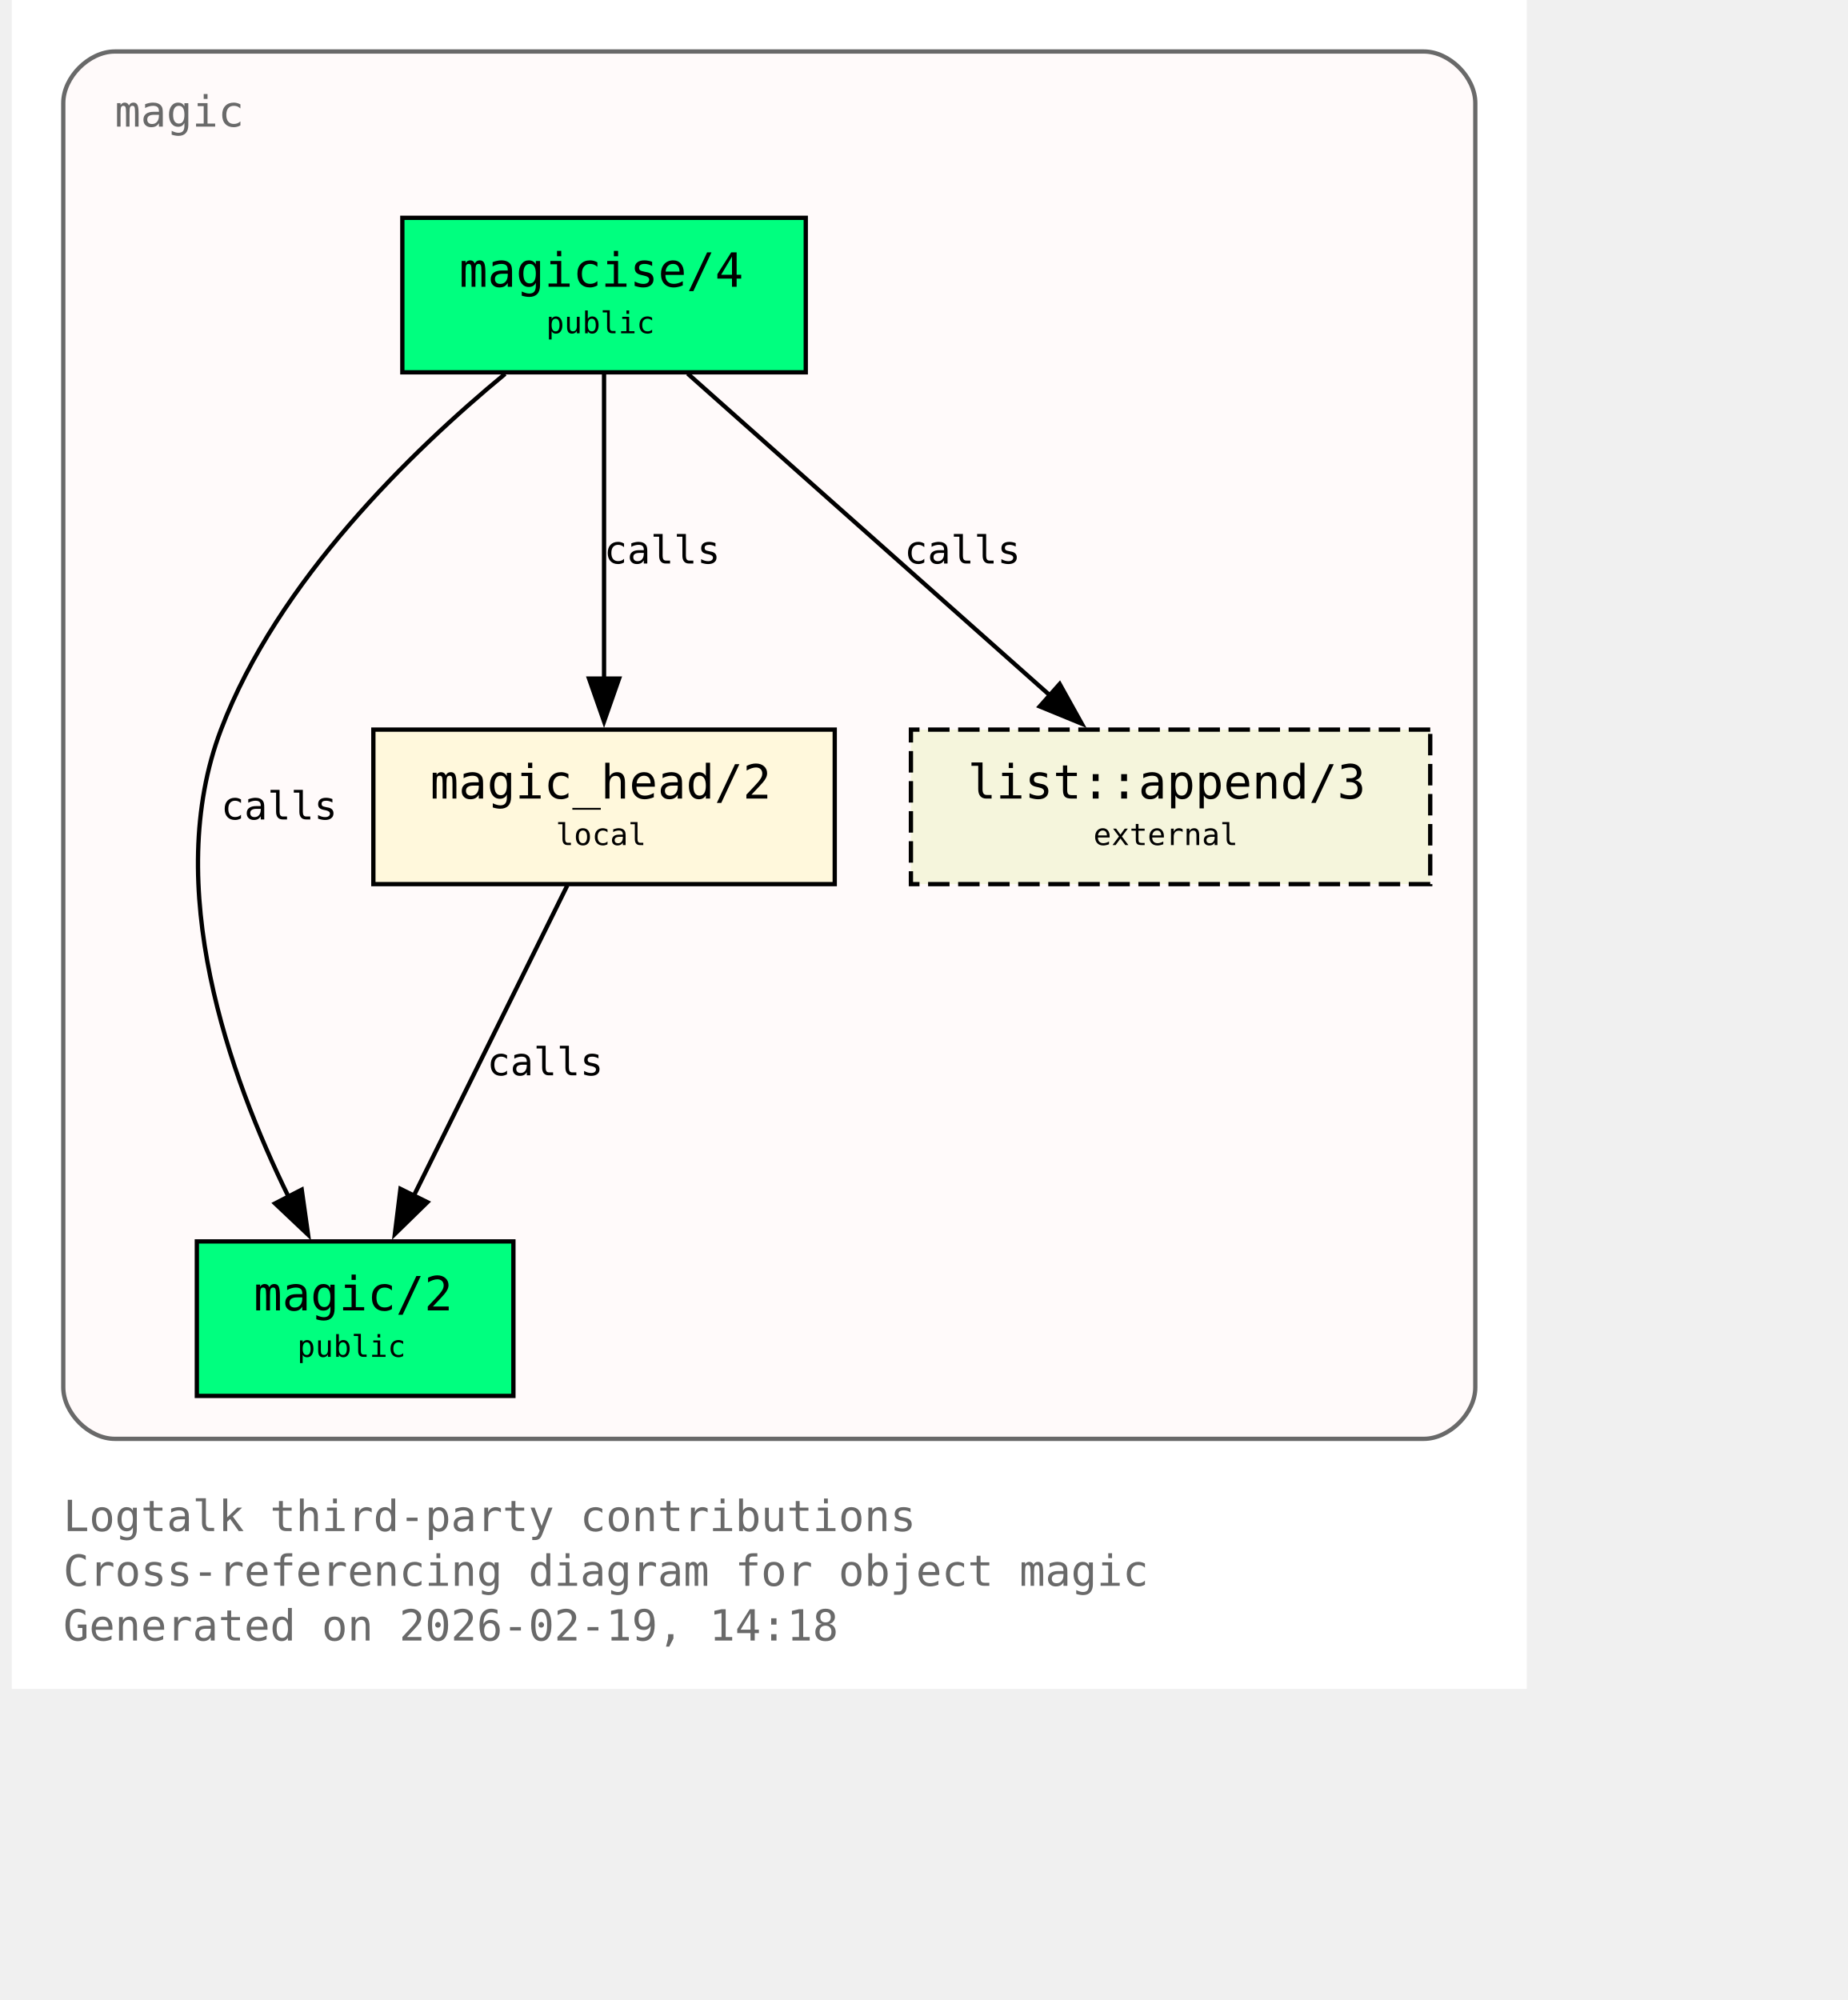
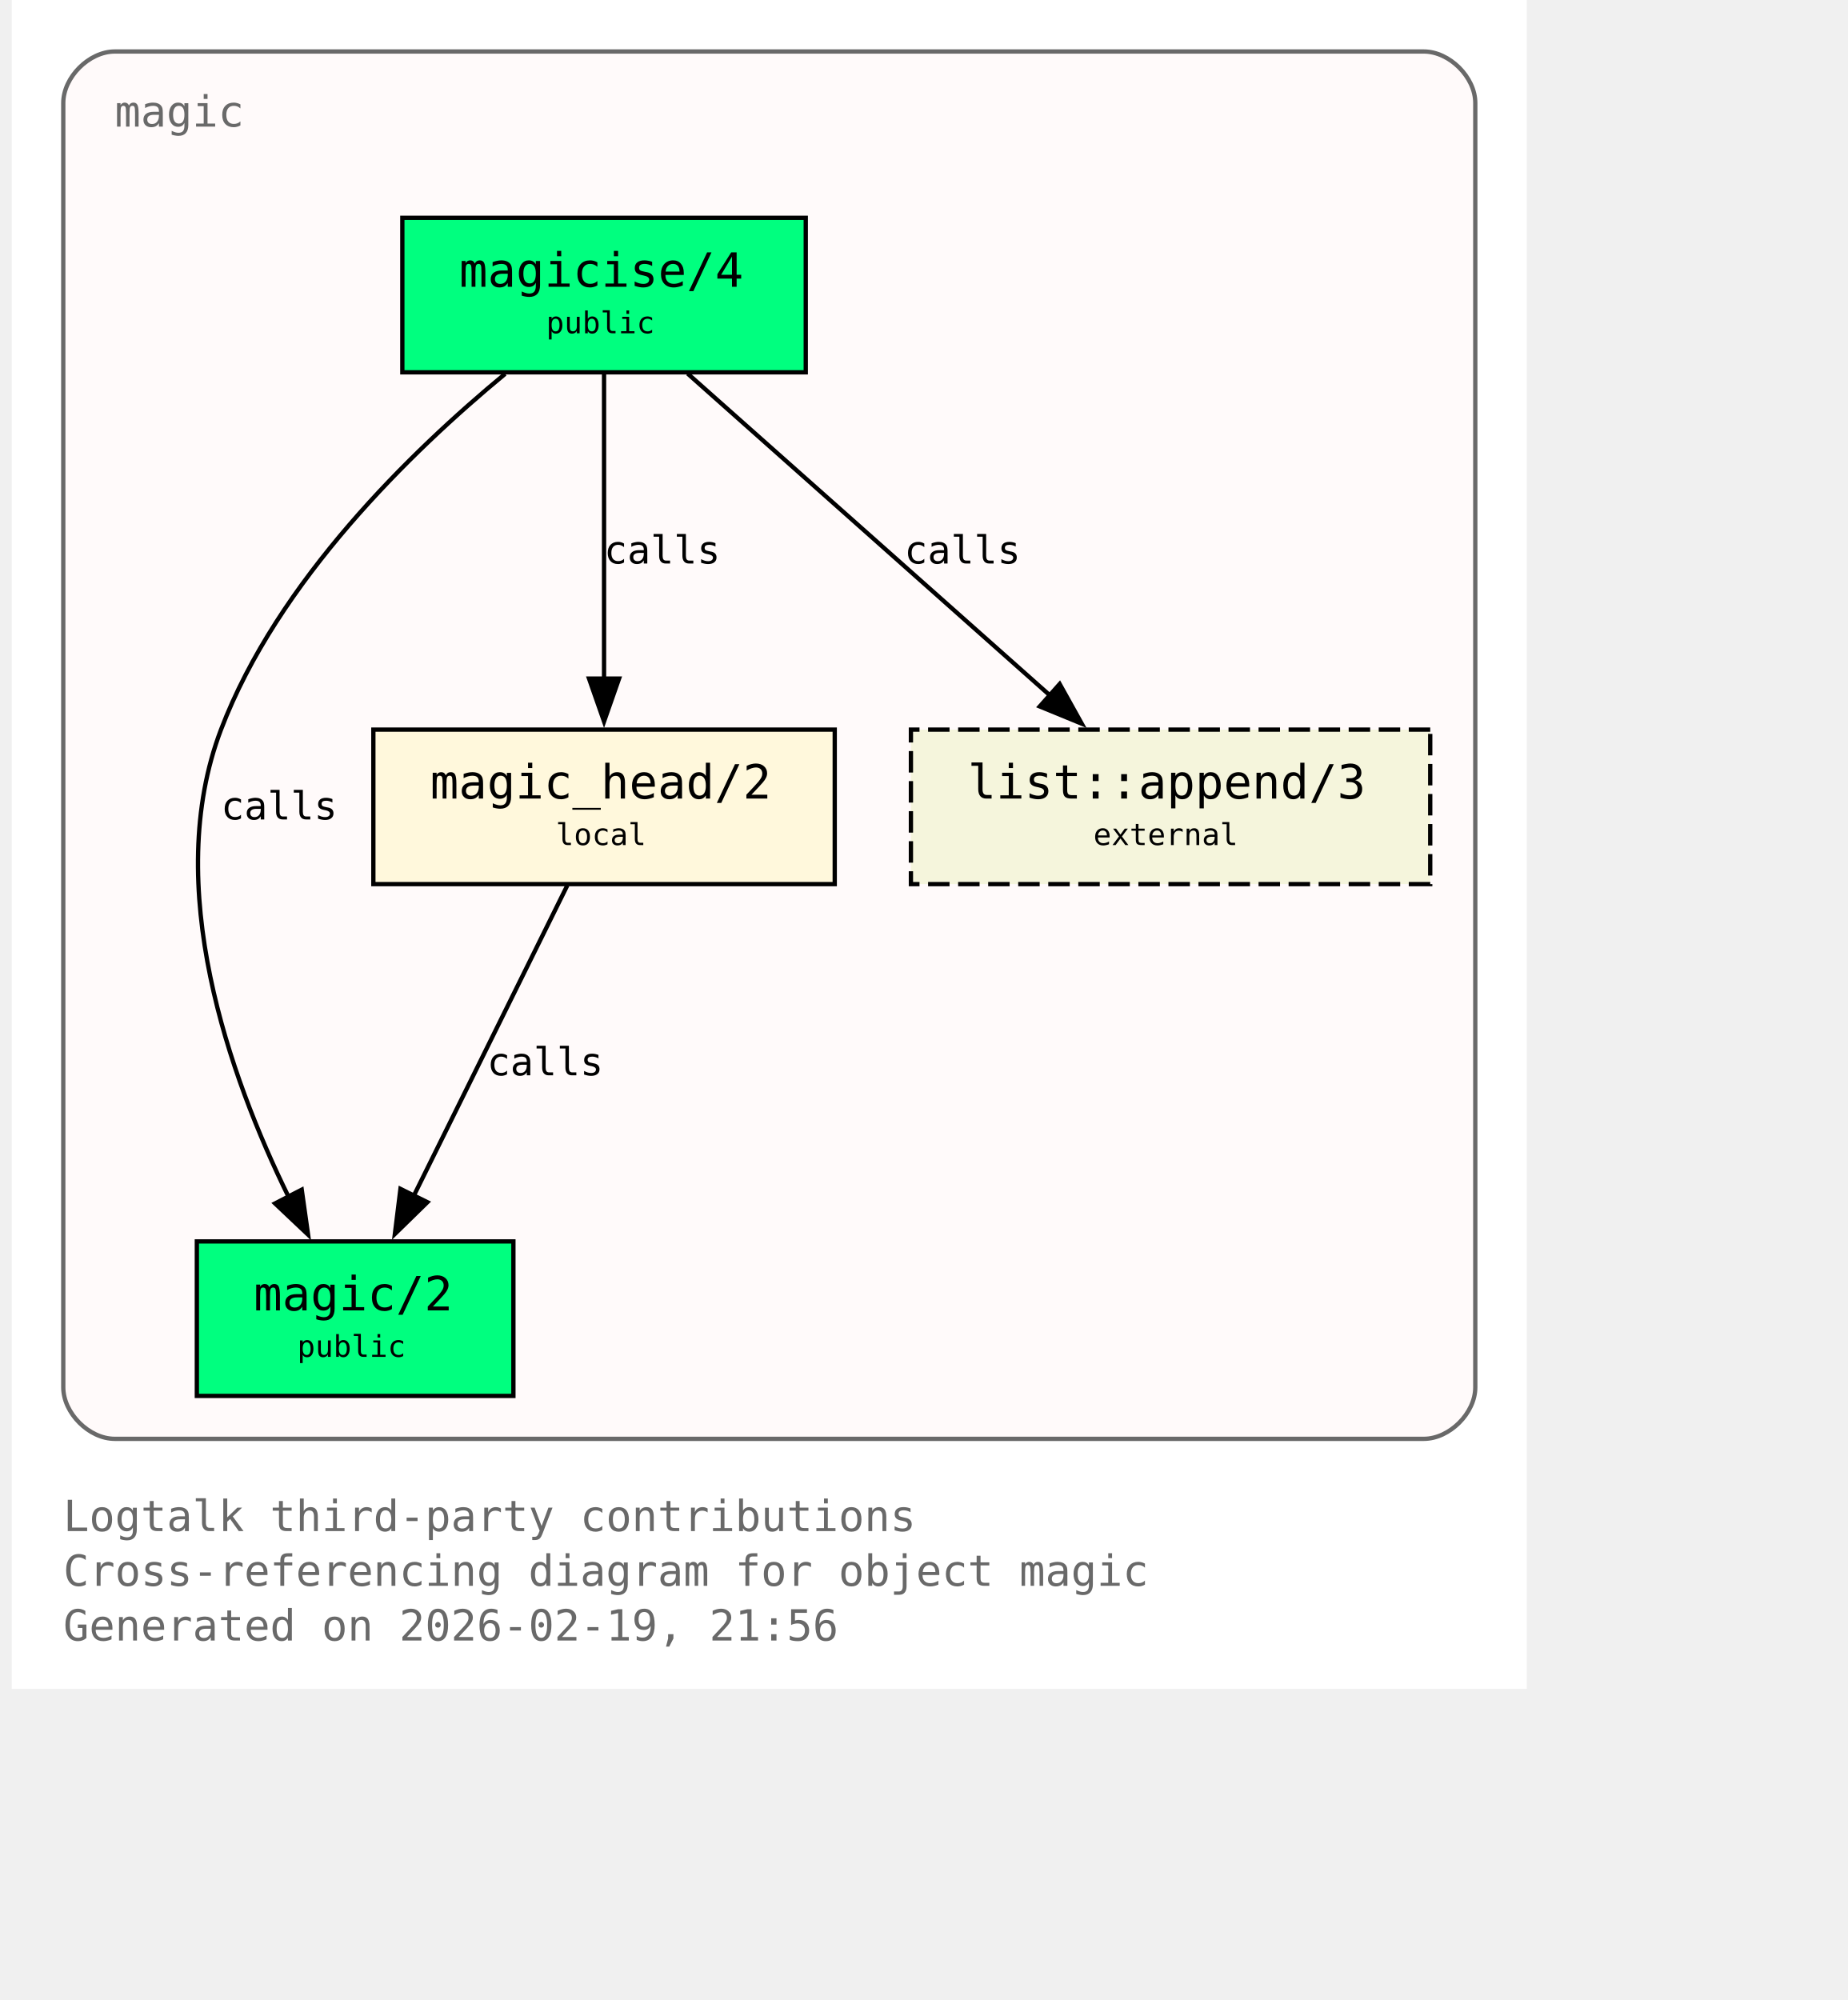
<svg xmlns="http://www.w3.org/2000/svg" xmlns:xlink="http://www.w3.org/1999/xlink" width="497pt" height="538pt" viewBox="72.00 72.00 425.00 466.00">
  <g id="graph0" class="graph" transform="scale(1 1) rotate(0) translate(76 461.5)">
    <polygon fill="white" stroke="none" points="-4,4 -4,-389.5 349,-389.5 349,4 -4,4" />
    <text xml:space="preserve" text-anchor="start" x="8" y="-32.75" font-family="Monospace" font-size="10.00" fill="dimgray">Logtalk third-party contributions</text>
    <text xml:space="preserve" text-anchor="start" x="8" y="-20" font-family="Monospace" font-size="10.00" fill="dimgray">Cross-referencing diagram for object magic</text>
-     <text xml:space="preserve" text-anchor="start" x="8" y="-7.25" font-family="Monospace" font-size="10.00" fill="dimgray">Generated on 2026-02-19, 14:18</text>
+     <text xml:space="preserve" text-anchor="start" x="8" y="-7.25" font-family="Monospace" font-size="10.00" fill="dimgray">Generated on 2026-02-19, 21:56</text>
    <g id="clust1" class="cluster">
      <g id="a_clust1">
        <a xlink:title="magic">
          <path fill="snow" stroke="dimgray" d="M20,-54.25C20,-54.25 325,-54.25 325,-54.25 331,-54.25 337,-60.25 337,-66.25 337,-66.25 337,-365.5 337,-365.5 337,-371.5 331,-377.5 325,-377.5 325,-377.5 20,-377.5 20,-377.5 14,-377.5 8,-371.5 8,-365.5 8,-365.5 8,-66.25 8,-66.25 8,-60.25 14,-54.25 20,-54.25" />
          <g id="a_clust1_0">
-             <a xlink:href="https://github.com/LogtalkDotOrg/logtalk3/tree/db9791d62f95340ff5ae4b3e057a7359f1c76f93/contributions/verdi_neruda/magic.lgt#L35" xlink:title="https://github.com/LogtalkDotOrg/logtalk3/tree/db9791d62f95340ff5ae4b3e057a7359f1c76f93/contributions/verdi_neruda/magic.lgt#L35">
+             <a xlink:href="https://github.com/LogtalkDotOrg/logtalk3/tree/07cccdf6d0fc94970e0ceef4710f8950c3fe7351/contributions/verdi_neruda/magic.lgt#L35" xlink:title="https://github.com/LogtalkDotOrg/logtalk3/tree/07cccdf6d0fc94970e0ceef4710f8950c3fe7351/contributions/verdi_neruda/magic.lgt#L35">
              <text xml:space="preserve" text-anchor="start" x="20" y="-360" font-family="Monospace" font-size="10.00" fill="dimgray">magic</text>
            </a>
          </g>
        </a>
      </g>
    </g>
    <g id="node1" class="node">
      <polygon fill="springgreen" stroke="black" points="181,-338.75 87,-338.75 87,-302.75 181,-302.75 181,-338.75" />
      <text xml:space="preserve" text-anchor="start" x="95" y="-323.45" font-family="Monospace" font-size="9.00"> </text>
      <g id="a_node1_1">
-         <a xlink:href="https://github.com/LogtalkDotOrg/logtalk3/tree/db9791d62f95340ff5ae4b3e057a7359f1c76f93/contributions/verdi_neruda/magic.lgt#L44" xlink:title="https://github.com/LogtalkDotOrg/logtalk3/tree/db9791d62f95340ff5ae4b3e057a7359f1c76f93/contributions/verdi_neruda/magic.lgt#L44">
+         <a xlink:href="https://github.com/LogtalkDotOrg/logtalk3/tree/07cccdf6d0fc94970e0ceef4710f8950c3fe7351/contributions/verdi_neruda/magic.lgt#L44" xlink:title="https://github.com/LogtalkDotOrg/logtalk3/tree/07cccdf6d0fc94970e0ceef4710f8950c3fe7351/contributions/verdi_neruda/magic.lgt#L44">
          <text xml:space="preserve" text-anchor="start" x="100.25" y="-322.68" font-family="Monospace" font-size="11.00">magicise/4</text>
        </a>
      </g>
      <text xml:space="preserve" text-anchor="start" x="167.75" y="-323.45" font-family="Monospace" font-size="9.00"> </text>
      <text xml:space="preserve" text-anchor="start" x="95" y="-311.07" font-family="Monospace" font-size="9.00"> </text>
      <text xml:space="preserve" text-anchor="start" x="120.5" y="-311.85" font-family="Monospace" font-size="7.00">public</text>
      <text xml:space="preserve" text-anchor="start" x="167.75" y="-311.07" font-family="Monospace" font-size="9.00"> </text>
    </g>
    <g id="node2" class="node">
      <polygon fill="springgreen" stroke="black" points="112.88,-100.25 39.12,-100.25 39.12,-64.25 112.88,-64.25 112.88,-100.25" />
      <text xml:space="preserve" text-anchor="start" x="47.12" y="-84.95" font-family="Monospace" font-size="9.00"> </text>
      <g id="a_node2_2">
-         <a xlink:href="https://github.com/LogtalkDotOrg/logtalk3/tree/db9791d62f95340ff5ae4b3e057a7359f1c76f93/contributions/verdi_neruda/magic.lgt#L51" xlink:title="https://github.com/LogtalkDotOrg/logtalk3/tree/db9791d62f95340ff5ae4b3e057a7359f1c76f93/contributions/verdi_neruda/magic.lgt#L51">
+         <a xlink:href="https://github.com/LogtalkDotOrg/logtalk3/tree/07cccdf6d0fc94970e0ceef4710f8950c3fe7351/contributions/verdi_neruda/magic.lgt#L51" xlink:title="https://github.com/LogtalkDotOrg/logtalk3/tree/07cccdf6d0fc94970e0ceef4710f8950c3fe7351/contributions/verdi_neruda/magic.lgt#L51">
          <text xml:space="preserve" text-anchor="start" x="52.38" y="-84.17" font-family="Monospace" font-size="11.00">magic/2</text>
        </a>
      </g>
      <text xml:space="preserve" text-anchor="start" x="99.62" y="-84.95" font-family="Monospace" font-size="9.00"> </text>
      <text xml:space="preserve" text-anchor="start" x="47.12" y="-72.58" font-family="Monospace" font-size="9.00"> </text>
      <text xml:space="preserve" text-anchor="start" x="62.5" y="-73.35" font-family="Monospace" font-size="7.00">public</text>
      <text xml:space="preserve" text-anchor="start" x="99.62" y="-72.58" font-family="Monospace" font-size="9.00"> </text>
    </g>
    <g id="edge1" class="edge">
      <g id="a_edge1">
-         <a xlink:href="https://github.com/LogtalkDotOrg/logtalk3/tree/db9791d62f95340ff5ae4b3e057a7359f1c76f93/contributions/verdi_neruda/magic.lgt#L58" xlink:title="calls">
+         <a xlink:href="https://github.com/LogtalkDotOrg/logtalk3/tree/07cccdf6d0fc94970e0ceef4710f8950c3fe7351/contributions/verdi_neruda/magic.lgt#L58" xlink:title="calls">
          <path fill="none" stroke="black" d="M110.95,-302.39C89.17,-284.41 57.93,-254.13 44.75,-219.5 30.88,-183.06 46.73,-138.69 60.46,-110.7" />
          <polygon fill="black" stroke="black" points="63.56,-112.31 65.04,-101.82 57.34,-109.1 63.56,-112.31" />
        </a>
      </g>
      <g id="a_edge1-label">
-         <a xlink:href="https://github.com/LogtalkDotOrg/logtalk3/tree/db9791d62f95340ff5ae4b3e057a7359f1c76f93/contributions/verdi_neruda/magic.lgt#L58" xlink:title="https://github.com/LogtalkDotOrg/logtalk3/tree/db9791d62f95340ff5ae4b3e057a7359f1c76f93/contributions/verdi_neruda/magic.lgt#L58">
+         <a xlink:href="https://github.com/LogtalkDotOrg/logtalk3/tree/07cccdf6d0fc94970e0ceef4710f8950c3fe7351/contributions/verdi_neruda/magic.lgt#L58" xlink:title="https://github.com/LogtalkDotOrg/logtalk3/tree/07cccdf6d0fc94970e0ceef4710f8950c3fe7351/contributions/verdi_neruda/magic.lgt#L58">
          <text xml:space="preserve" text-anchor="start" x="44.75" y="-198.57" font-family="Monospace" font-size="9.00">calls</text>
        </a>
      </g>
    </g>
    <g id="node3" class="node">
      <polygon fill="cornsilk" stroke="black" points="187.75,-219.5 80.25,-219.5 80.25,-183.5 187.75,-183.5 187.75,-219.5" />
      <text xml:space="preserve" text-anchor="start" x="88.25" y="-204.2" font-family="Monospace" font-size="9.00"> </text>
      <g id="a_node3_3">
-         <a xlink:href="https://github.com/LogtalkDotOrg/logtalk3/tree/db9791d62f95340ff5ae4b3e057a7359f1c76f93/contributions/verdi_neruda/magic.lgt#L66" xlink:title="https://github.com/LogtalkDotOrg/logtalk3/tree/db9791d62f95340ff5ae4b3e057a7359f1c76f93/contributions/verdi_neruda/magic.lgt#L66">
+         <a xlink:href="https://github.com/LogtalkDotOrg/logtalk3/tree/07cccdf6d0fc94970e0ceef4710f8950c3fe7351/contributions/verdi_neruda/magic.lgt#L66" xlink:title="https://github.com/LogtalkDotOrg/logtalk3/tree/07cccdf6d0fc94970e0ceef4710f8950c3fe7351/contributions/verdi_neruda/magic.lgt#L66">
          <text xml:space="preserve" text-anchor="start" x="93.5" y="-203.43" font-family="Monospace" font-size="11.00">magic_head/2</text>
        </a>
      </g>
      <text xml:space="preserve" text-anchor="start" x="174.5" y="-204.2" font-family="Monospace" font-size="9.00"> </text>
      <text xml:space="preserve" text-anchor="start" x="88.25" y="-191.82" font-family="Monospace" font-size="9.00"> </text>
      <text xml:space="preserve" text-anchor="start" x="122.75" y="-192.6" font-family="Monospace" font-size="7.00">local</text>
      <text xml:space="preserve" text-anchor="start" x="174.5" y="-191.82" font-family="Monospace" font-size="9.00"> </text>
    </g>
    <g id="edge2" class="edge">
      <g id="a_edge2">
-         <a xlink:href="https://github.com/LogtalkDotOrg/logtalk3/tree/db9791d62f95340ff5ae4b3e057a7359f1c76f93/contributions/verdi_neruda/magic.lgt#L60" xlink:title="calls">
+         <a xlink:href="https://github.com/LogtalkDotOrg/logtalk3/tree/07cccdf6d0fc94970e0ceef4710f8950c3fe7351/contributions/verdi_neruda/magic.lgt#L60" xlink:title="calls">
          <path fill="none" stroke="black" d="M134,-302.45C134,-283.75 134,-253.62 134,-231.33" />
          <polygon fill="black" stroke="black" points="137.5,-231.39 134,-221.39 130.5,-231.39 137.5,-231.39" />
        </a>
      </g>
      <g id="a_edge2-label">
-         <a xlink:href="https://github.com/LogtalkDotOrg/logtalk3/tree/db9791d62f95340ff5ae4b3e057a7359f1c76f93/contributions/verdi_neruda/magic.lgt#L60" xlink:title="https://github.com/LogtalkDotOrg/logtalk3/tree/db9791d62f95340ff5ae4b3e057a7359f1c76f93/contributions/verdi_neruda/magic.lgt#L60">
+         <a xlink:href="https://github.com/LogtalkDotOrg/logtalk3/tree/07cccdf6d0fc94970e0ceef4710f8950c3fe7351/contributions/verdi_neruda/magic.lgt#L60" xlink:title="https://github.com/LogtalkDotOrg/logtalk3/tree/07cccdf6d0fc94970e0ceef4710f8950c3fe7351/contributions/verdi_neruda/magic.lgt#L60">
          <text xml:space="preserve" text-anchor="start" x="134" y="-258.2" font-family="Monospace" font-size="9.00">calls</text>
        </a>
      </g>
    </g>
    <g id="node4" class="node">
      <polygon fill="beige" stroke="black" stroke-dasharray="5,2" points="326.5,-219.5 205.5,-219.5 205.5,-183.5 326.5,-183.5 326.5,-219.5" />
      <text xml:space="preserve" text-anchor="start" x="213.5" y="-204.2" font-family="Monospace" font-size="9.00"> </text>
      <g id="a_node4_4">
        <a xlink:href="https://logtalk.org/library/listp_0.html#append-3" xlink:title="https://logtalk.org/library/listp_0.html#append-3">
          <text xml:space="preserve" text-anchor="start" x="218.75" y="-203.43" font-family="Monospace" font-size="11.00">list::append/3</text>
        </a>
      </g>
      <text xml:space="preserve" text-anchor="start" x="313.25" y="-204.2" font-family="Monospace" font-size="9.00"> </text>
      <text xml:space="preserve" text-anchor="start" x="213.5" y="-191.82" font-family="Monospace" font-size="9.00"> </text>
      <text xml:space="preserve" text-anchor="start" x="248" y="-192.6" font-family="Monospace" font-size="7.00">external</text>
      <text xml:space="preserve" text-anchor="start" x="313.25" y="-191.82" font-family="Monospace" font-size="9.00"> </text>
    </g>
    <g id="edge4" class="edge">
      <g id="a_edge4">
-         <a xlink:href="https://github.com/LogtalkDotOrg/logtalk3/tree/db9791d62f95340ff5ae4b3e057a7359f1c76f93/contributions/verdi_neruda/magic.lgt#L60" xlink:title="calls">
+         <a xlink:href="https://github.com/LogtalkDotOrg/logtalk3/tree/07cccdf6d0fc94970e0ceef4710f8950c3fe7351/contributions/verdi_neruda/magic.lgt#L60" xlink:title="calls">
          <path fill="none" stroke="black" d="M153.48,-302.45C175.8,-282.62 212.58,-249.95 237.98,-227.39" />
          <polygon fill="black" stroke="black" points="240.16,-230.13 245.31,-220.88 235.51,-224.9 240.16,-230.13" />
        </a>
      </g>
      <g id="a_edge4-label">
-         <a xlink:href="https://github.com/LogtalkDotOrg/logtalk3/tree/db9791d62f95340ff5ae4b3e057a7359f1c76f93/contributions/verdi_neruda/magic.lgt#L60" xlink:title="https://github.com/LogtalkDotOrg/logtalk3/tree/db9791d62f95340ff5ae4b3e057a7359f1c76f93/contributions/verdi_neruda/magic.lgt#L60">
+         <a xlink:href="https://github.com/LogtalkDotOrg/logtalk3/tree/07cccdf6d0fc94970e0ceef4710f8950c3fe7351/contributions/verdi_neruda/magic.lgt#L60" xlink:title="https://github.com/LogtalkDotOrg/logtalk3/tree/07cccdf6d0fc94970e0ceef4710f8950c3fe7351/contributions/verdi_neruda/magic.lgt#L60">
          <text xml:space="preserve" text-anchor="start" x="203.96" y="-258.2" font-family="Monospace" font-size="9.00">calls</text>
        </a>
      </g>
    </g>
    <g id="edge3" class="edge">
      <g id="a_edge3">
-         <a xlink:href="https://github.com/LogtalkDotOrg/logtalk3/tree/db9791d62f95340ff5ae4b3e057a7359f1c76f93/contributions/verdi_neruda/magic.lgt#L69" xlink:title="calls">
+         <a xlink:href="https://github.com/LogtalkDotOrg/logtalk3/tree/07cccdf6d0fc94970e0ceef4710f8950c3fe7351/contributions/verdi_neruda/magic.lgt#L69" xlink:title="calls">
          <path fill="none" stroke="black" d="M125.44,-183.2C116.02,-164.15 100.73,-133.25 89.65,-110.85" />
          <polygon fill="black" stroke="black" points="92.84,-109.39 85.26,-101.98 86.56,-112.49 92.84,-109.39" />
        </a>
      </g>
      <g id="a_edge3-label">
-         <a xlink:href="https://github.com/LogtalkDotOrg/logtalk3/tree/db9791d62f95340ff5ae4b3e057a7359f1c76f93/contributions/verdi_neruda/magic.lgt#L69" xlink:title="https://github.com/LogtalkDotOrg/logtalk3/tree/db9791d62f95340ff5ae4b3e057a7359f1c76f93/contributions/verdi_neruda/magic.lgt#L69">
+         <a xlink:href="https://github.com/LogtalkDotOrg/logtalk3/tree/07cccdf6d0fc94970e0ceef4710f8950c3fe7351/contributions/verdi_neruda/magic.lgt#L69" xlink:title="https://github.com/LogtalkDotOrg/logtalk3/tree/07cccdf6d0fc94970e0ceef4710f8950c3fe7351/contributions/verdi_neruda/magic.lgt#L69">
          <text xml:space="preserve" text-anchor="start" x="106.74" y="-138.95" font-family="Monospace" font-size="9.00">calls</text>
        </a>
      </g>
    </g>
  </g>
</svg>
